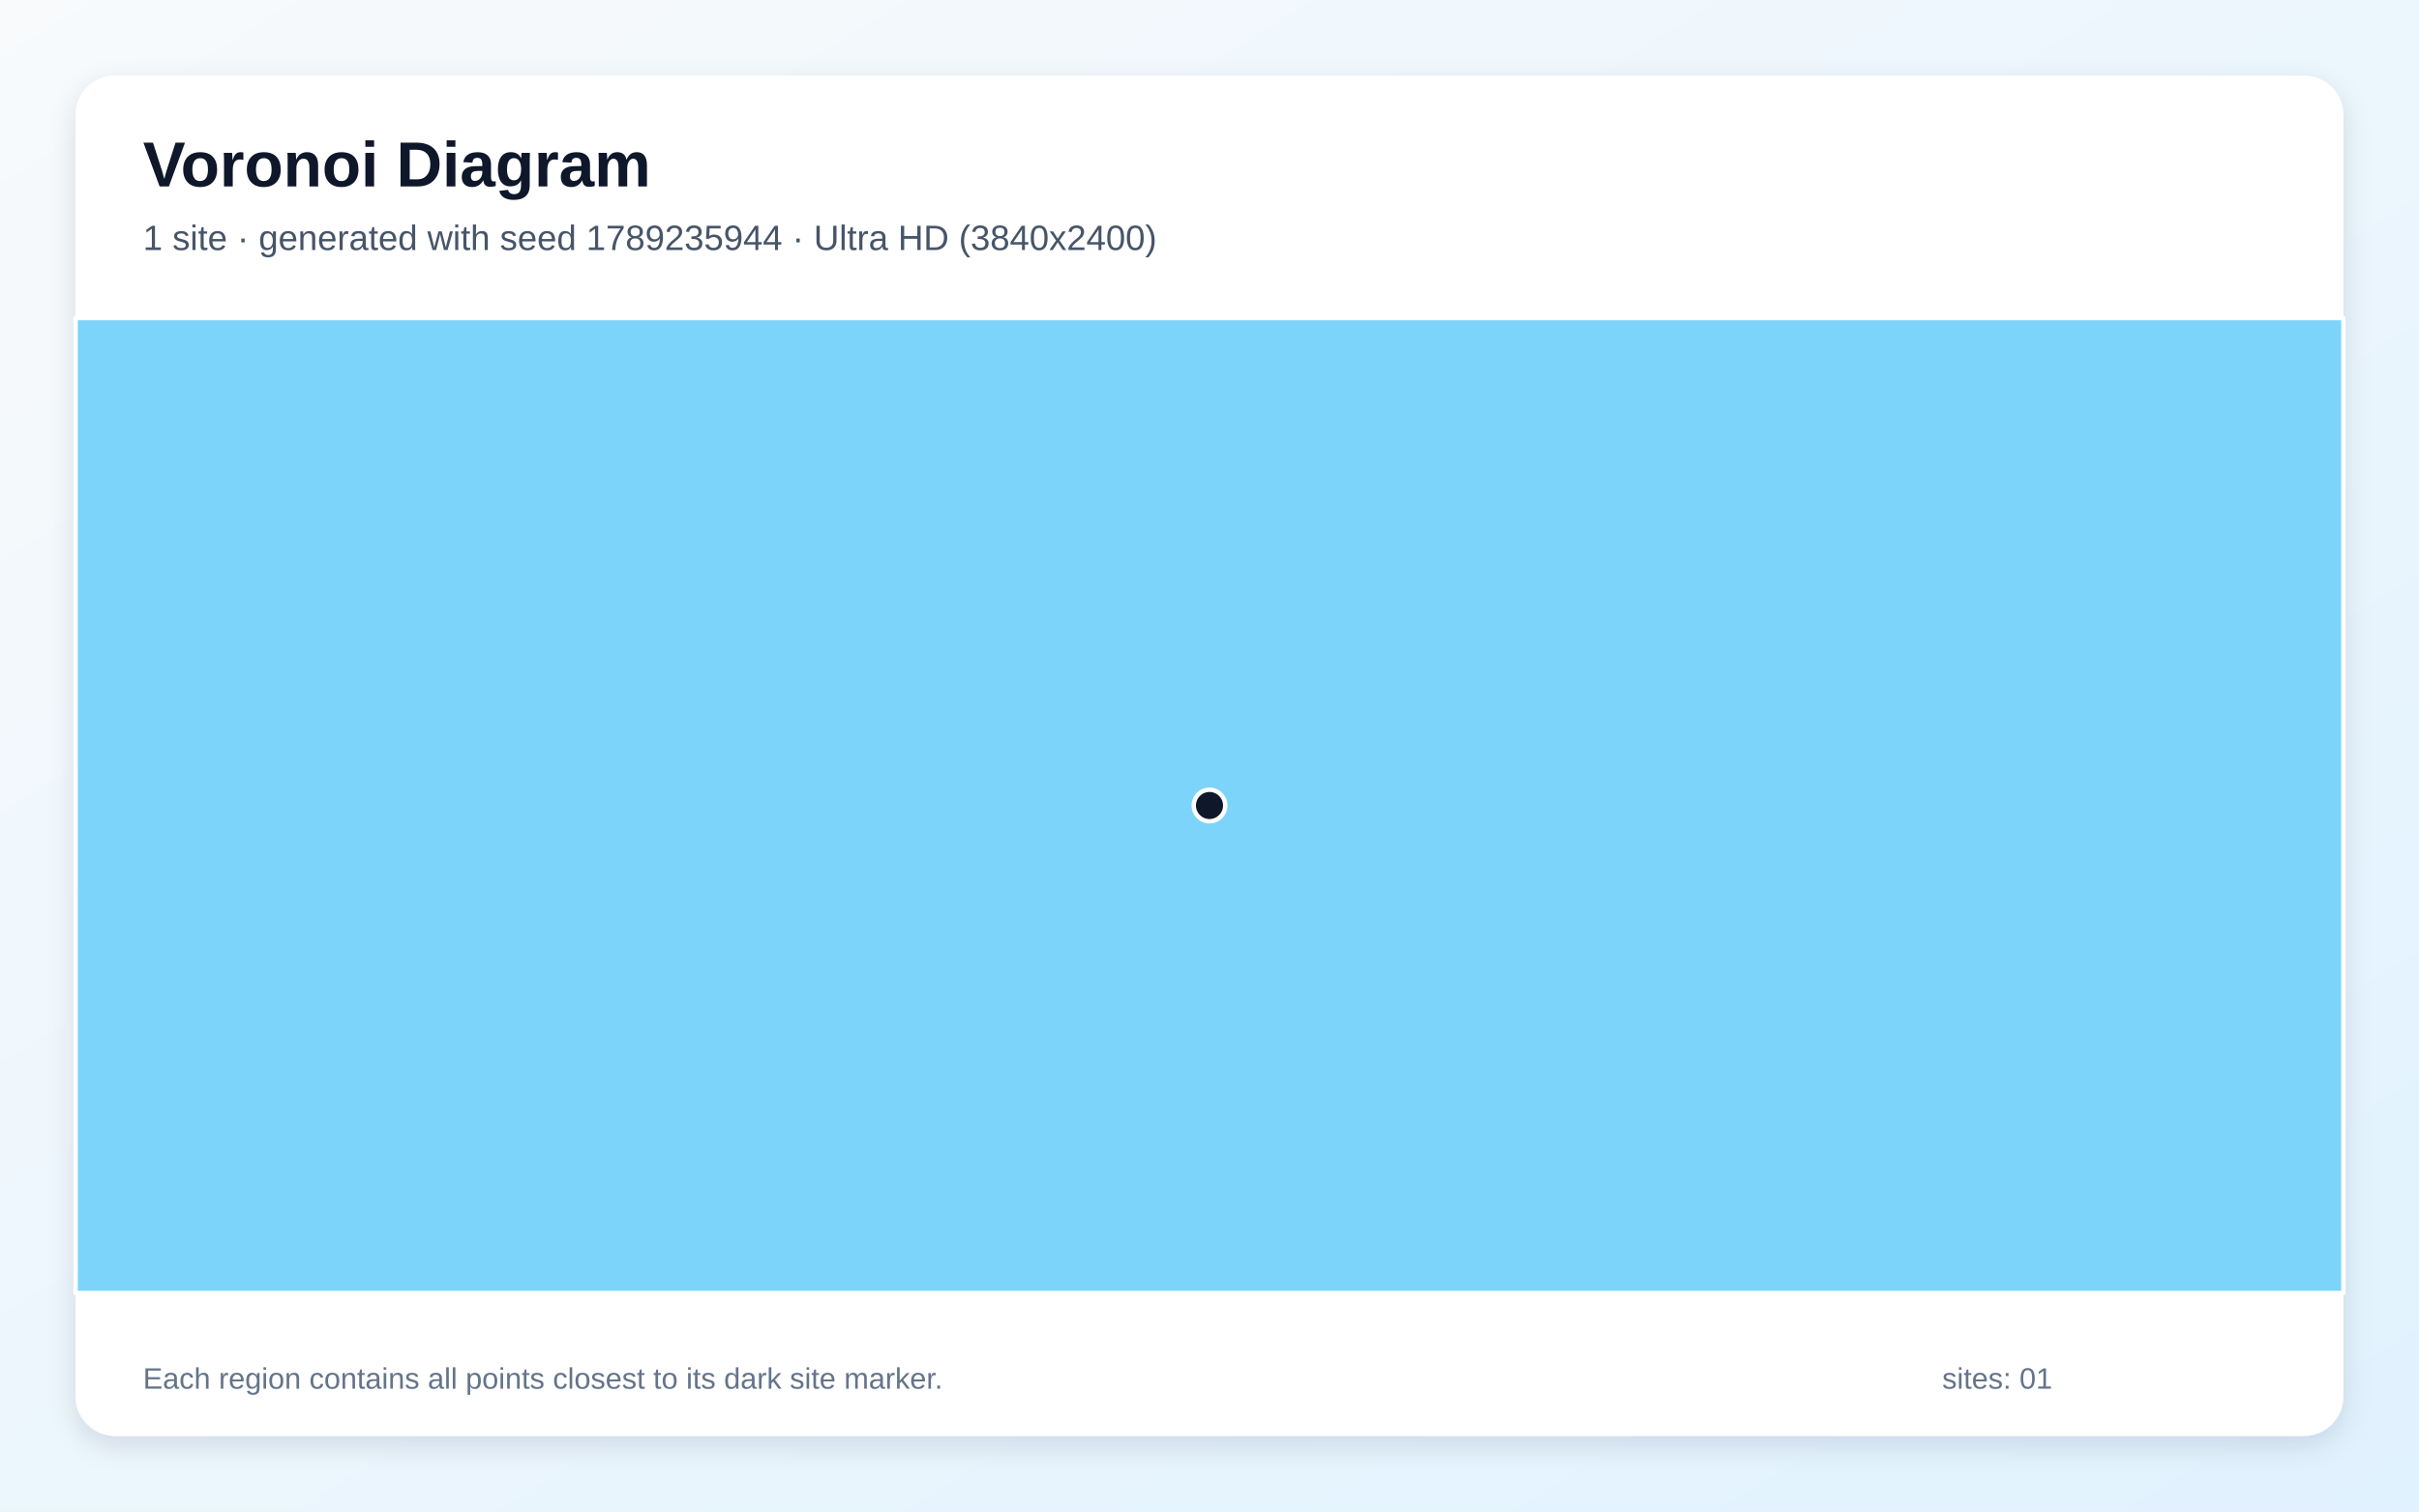
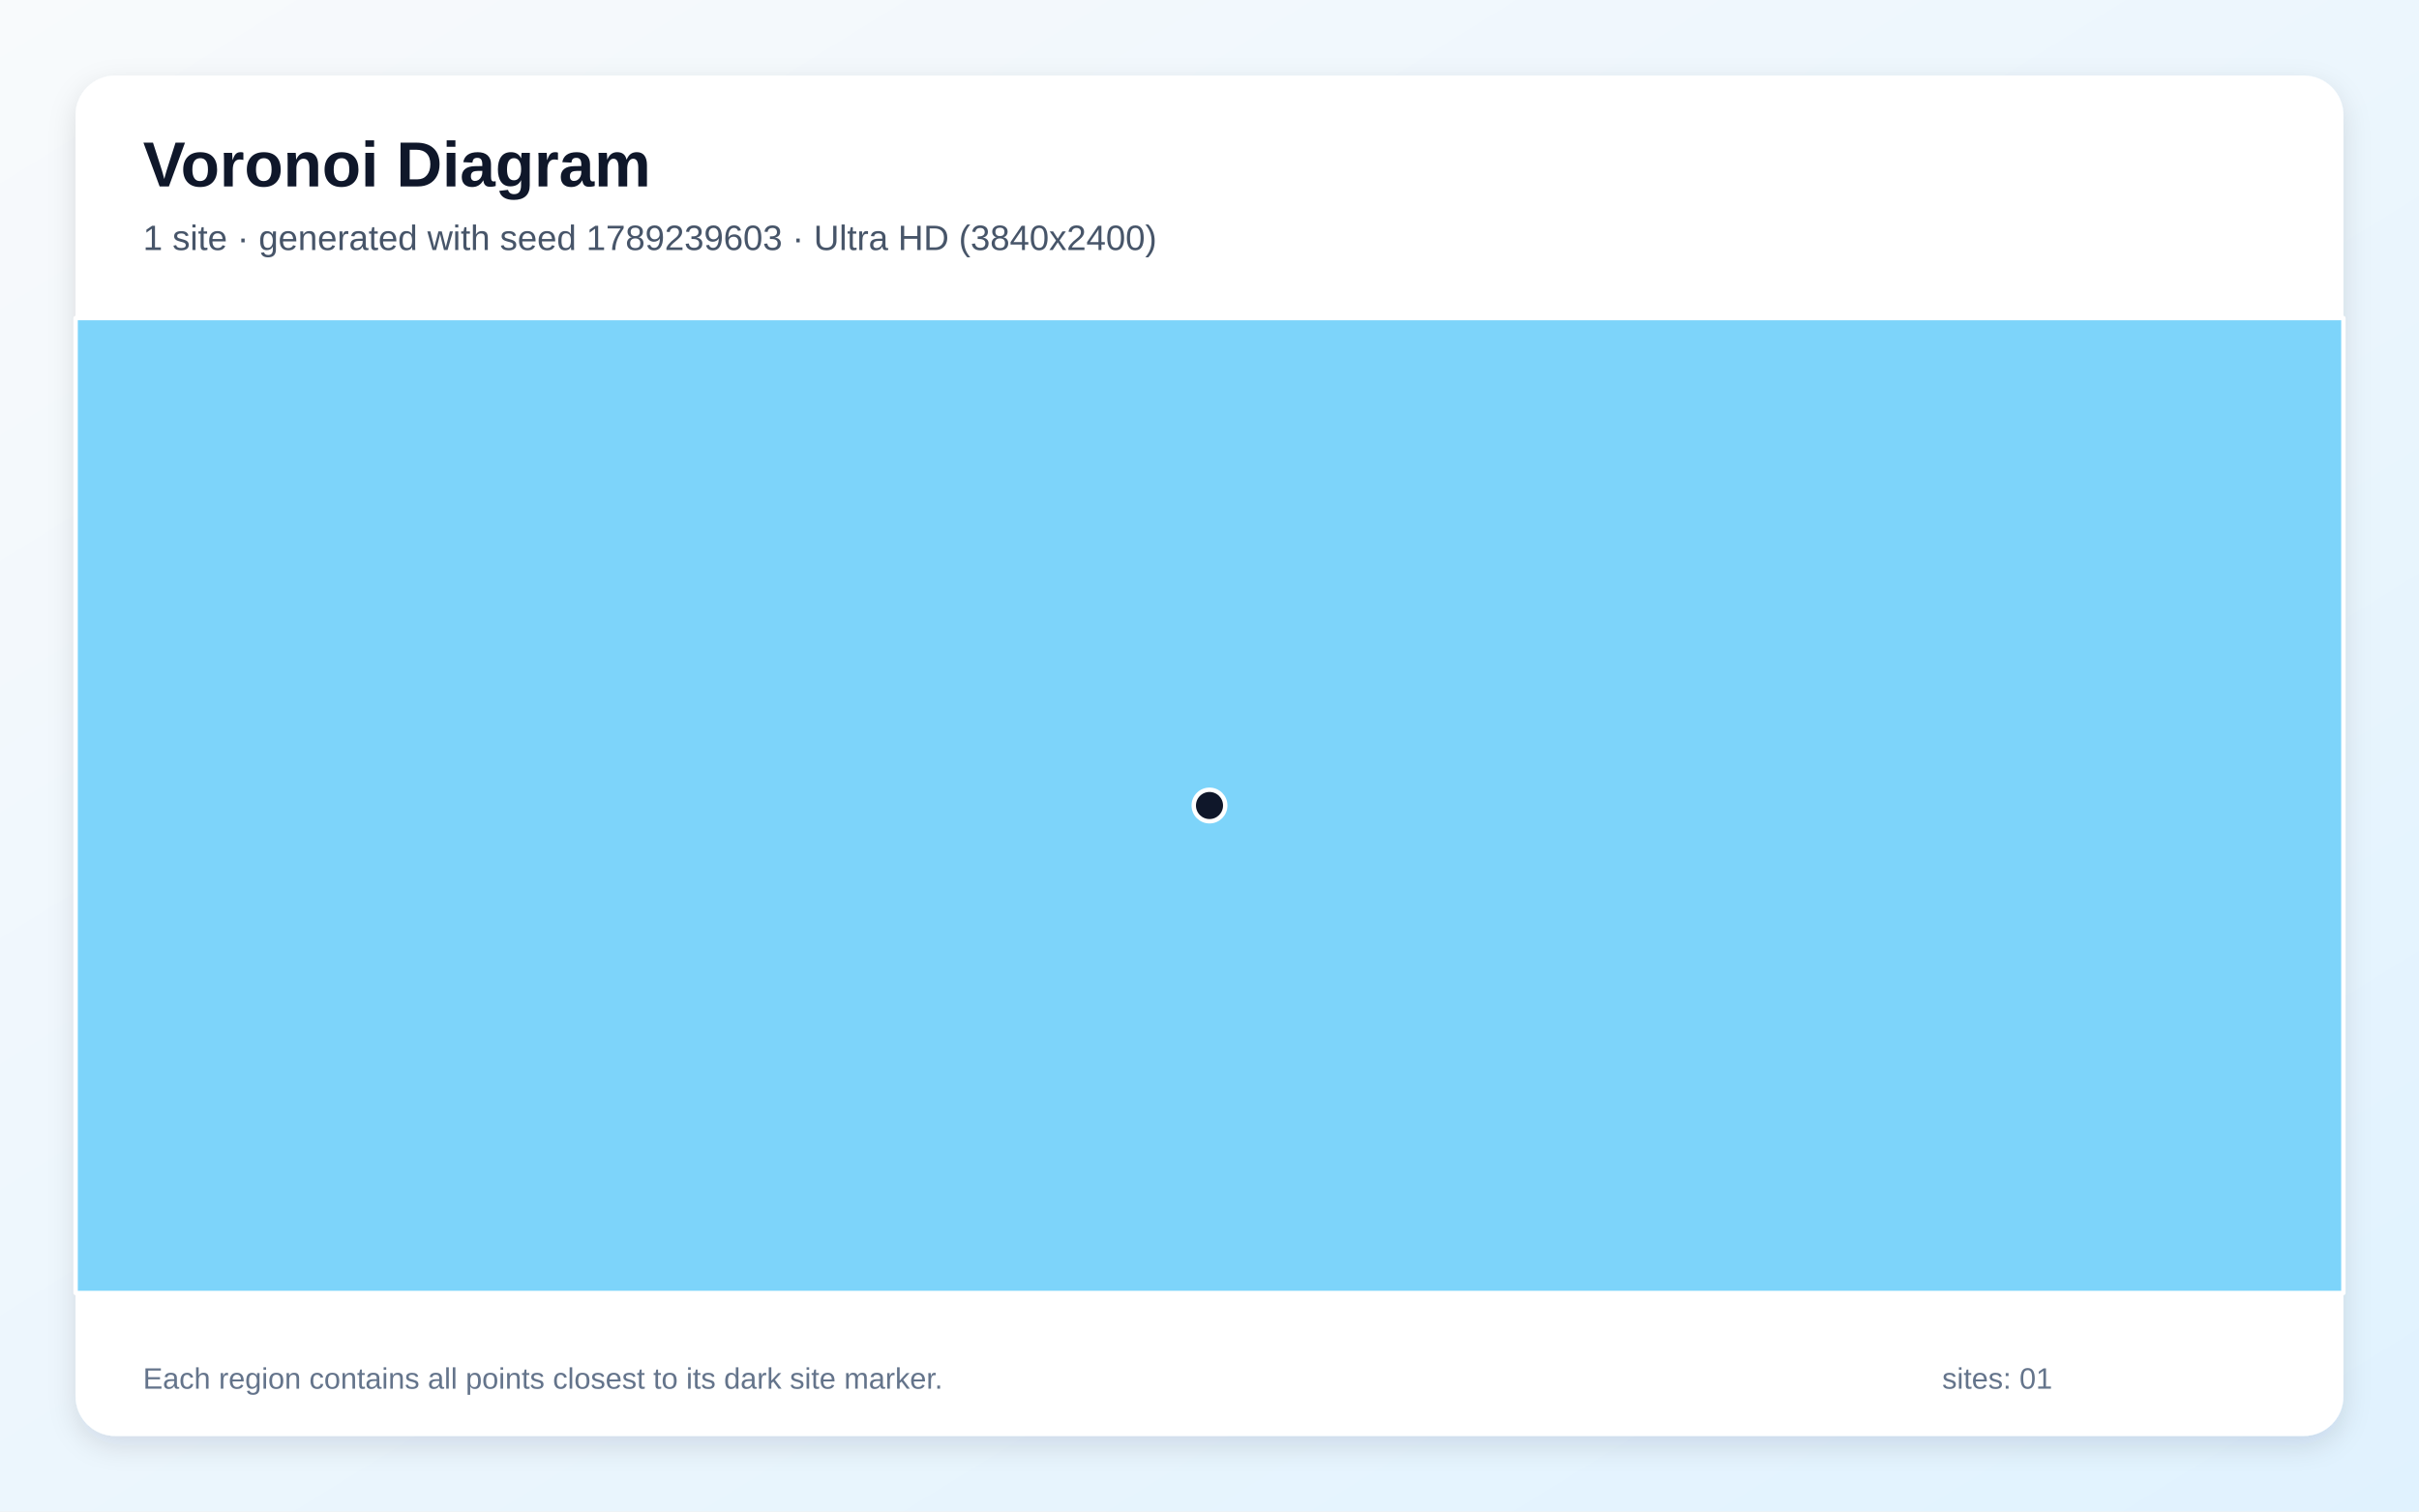
<svg xmlns="http://www.w3.org/2000/svg" width="3840" height="2400" viewBox="0 0 3840 2400" role="img" aria-labelledby="title description">
  <defs>
    <linearGradient id="background" x1="0" y1="0" x2="1" y2="1">
      <stop stop-color="#F8FAFC" />
      <stop offset="1" stop-color="#E0F2FE" />
    </linearGradient>
    <filter id="shadow" x="-5%" y="-5%" width="110%" height="110%">
      <feDropShadow dx="0" dy="15" stdDeviation="22" flood-color="#0F172A" flood-opacity=".12" />
    </filter>
  </defs>
  <rect width="3840" height="2400" fill="url(#background)" />
  <rect x="120" y="120" width="3600" height="2160" rx="63" fill="#FFFFFF" filter="url(#shadow)" />
  <g font-family="Arial, sans-serif">
    <text x="227" y="296" font-size="101" font-weight="700" fill="#0F172A">Voronoi Diagram</text>
-     <text x="227" y="397" font-size="56" fill="#475569">1 site · generated with seed 1789235944 · Ultra HD (3840x2400)</text>
+     <text x="227" y="397" font-size="56" fill="#475569">1 site · generated with seed 1789239603 · Ultra HD (3840x2400)</text>
  </g>
  <g stroke="#FFFFFF" stroke-width="7" stroke-linejoin="round">
    <polygon points="120.0,505.0 3720.0,505.0 3720.0,2053.0 120.0,2053.0" fill="#38BDF8" fill-opacity="0.65" />
  </g>
  <g>
    <circle cx="1920.0" cy="1279.0" r="25" fill="#0F172A" stroke="#FFFFFF" stroke-width="7" />
  </g>
  <g font-family="Arial, sans-serif" font-size="47" fill="#64748B">
    <text x="227" y="2205">Each region contains all points closest to its dark site marker.</text>
    <text x="3083" y="2205">sites: 01</text>
  </g>
</svg>
